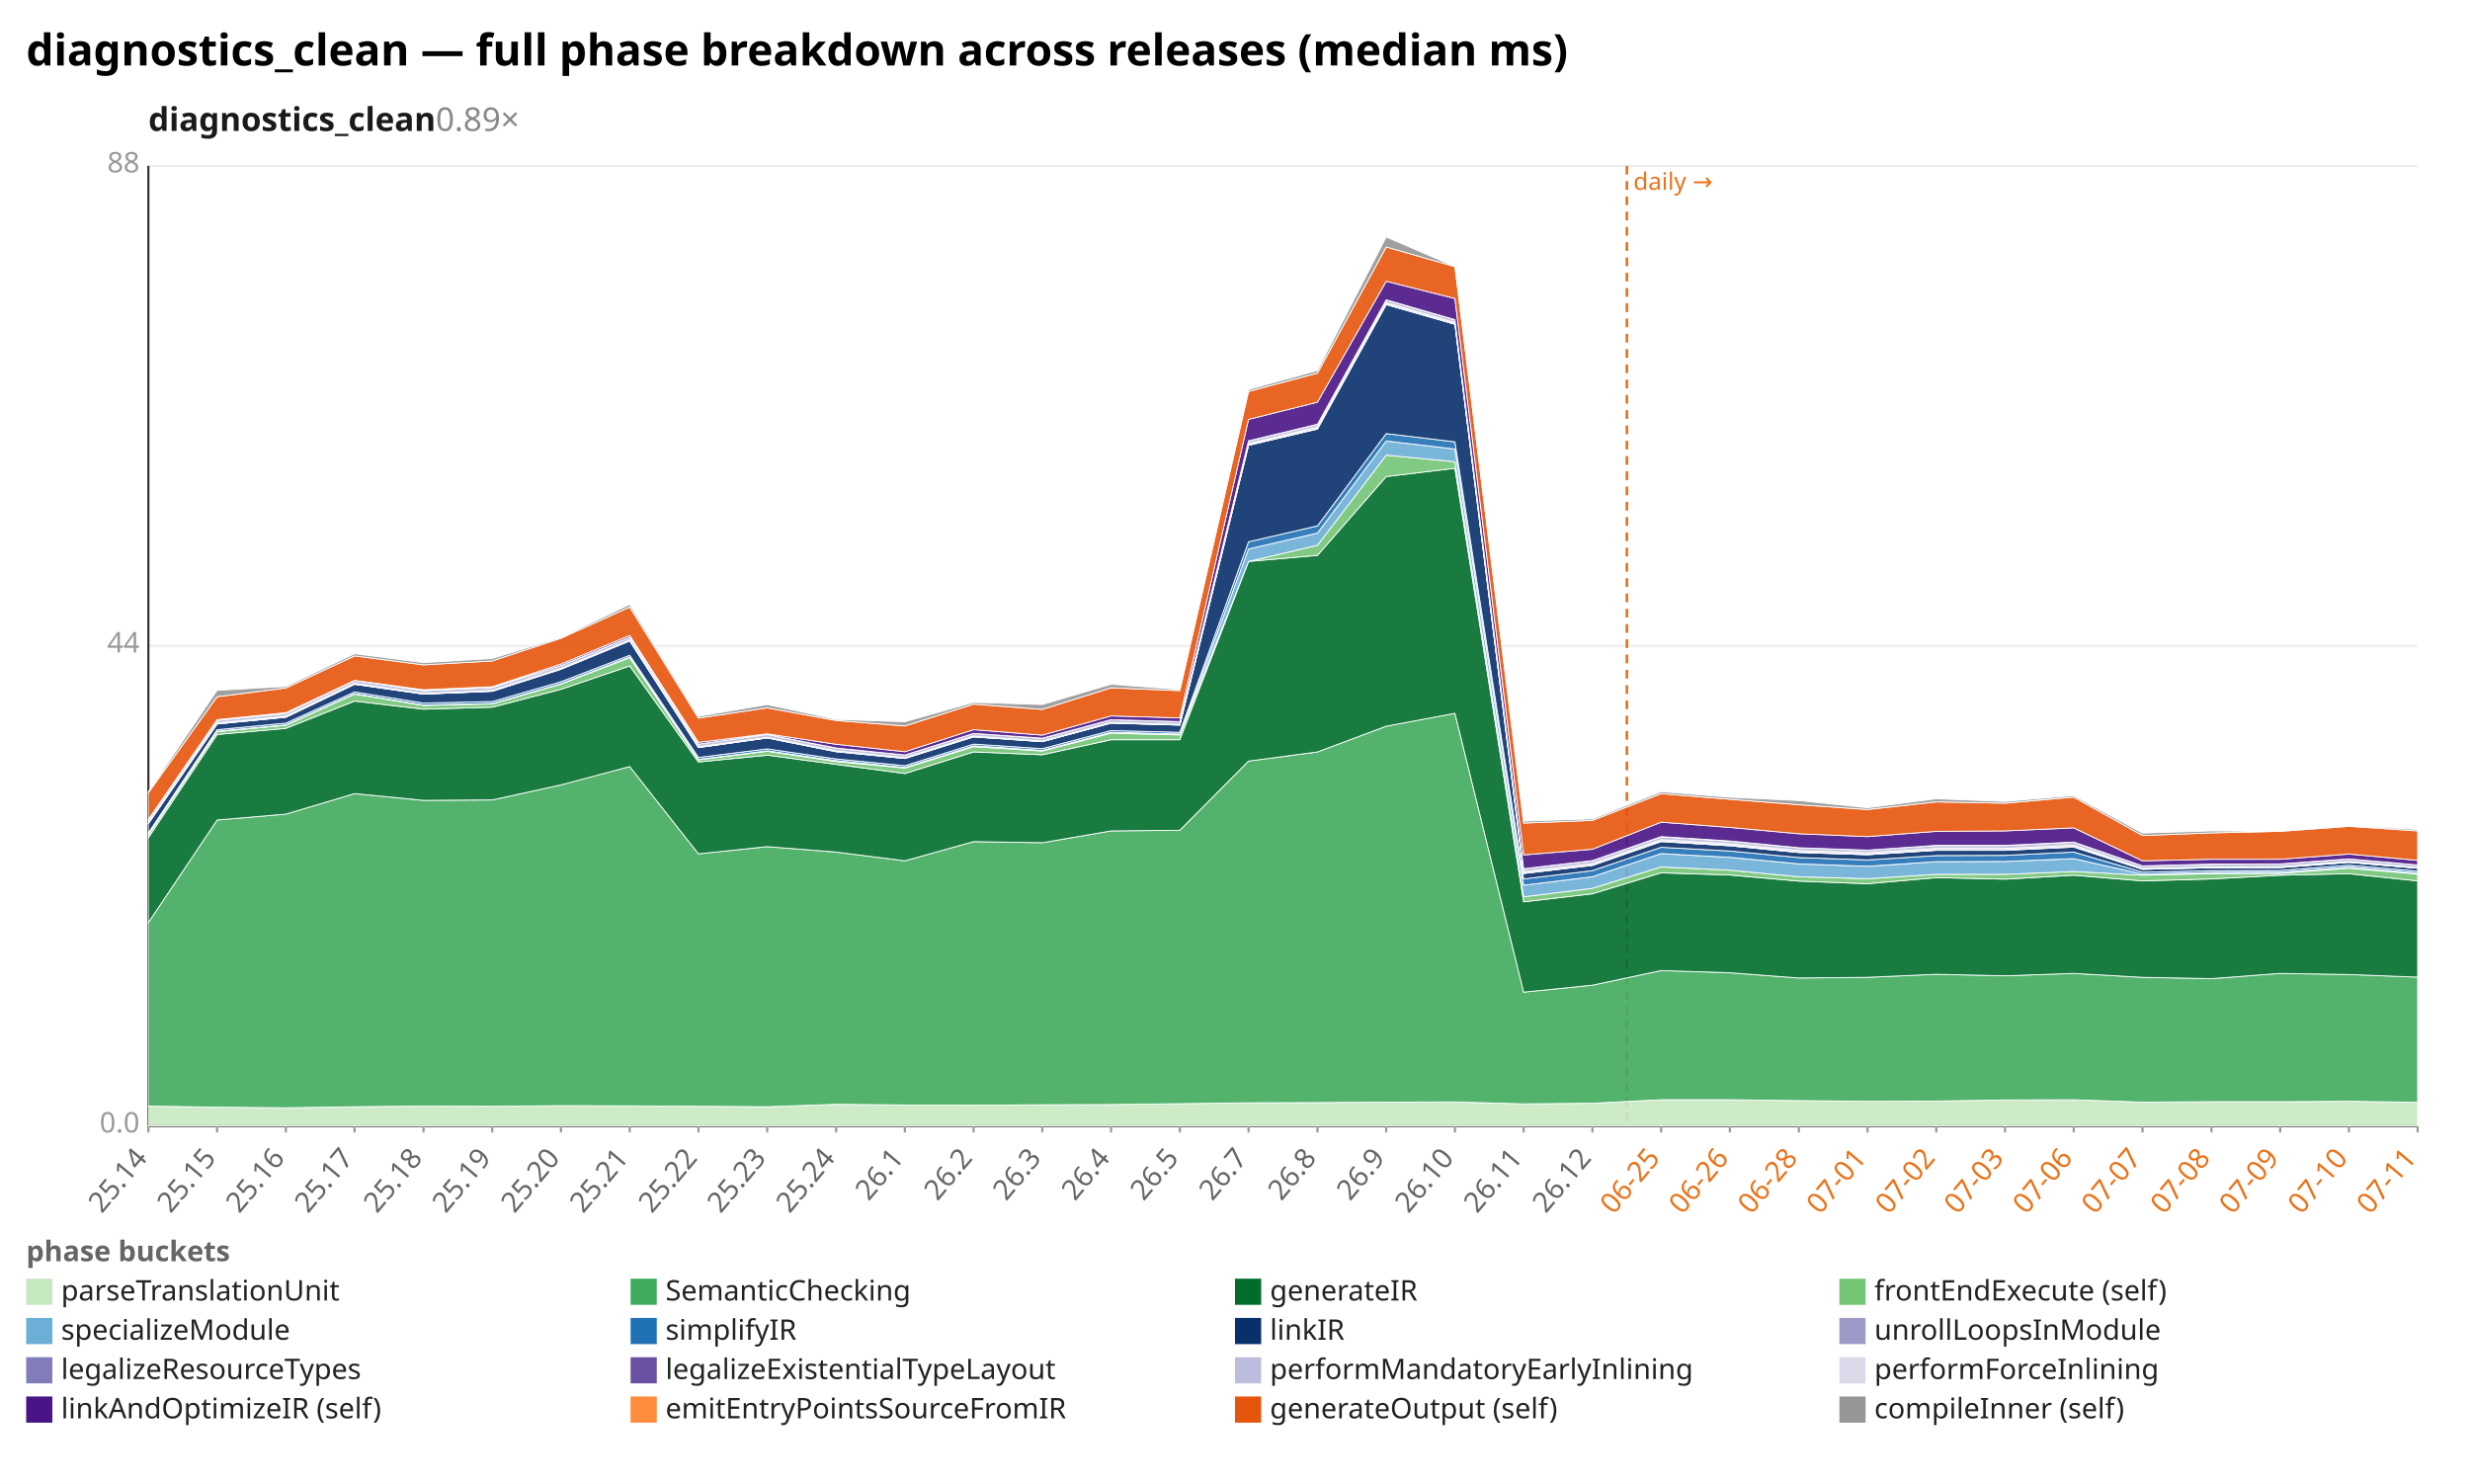
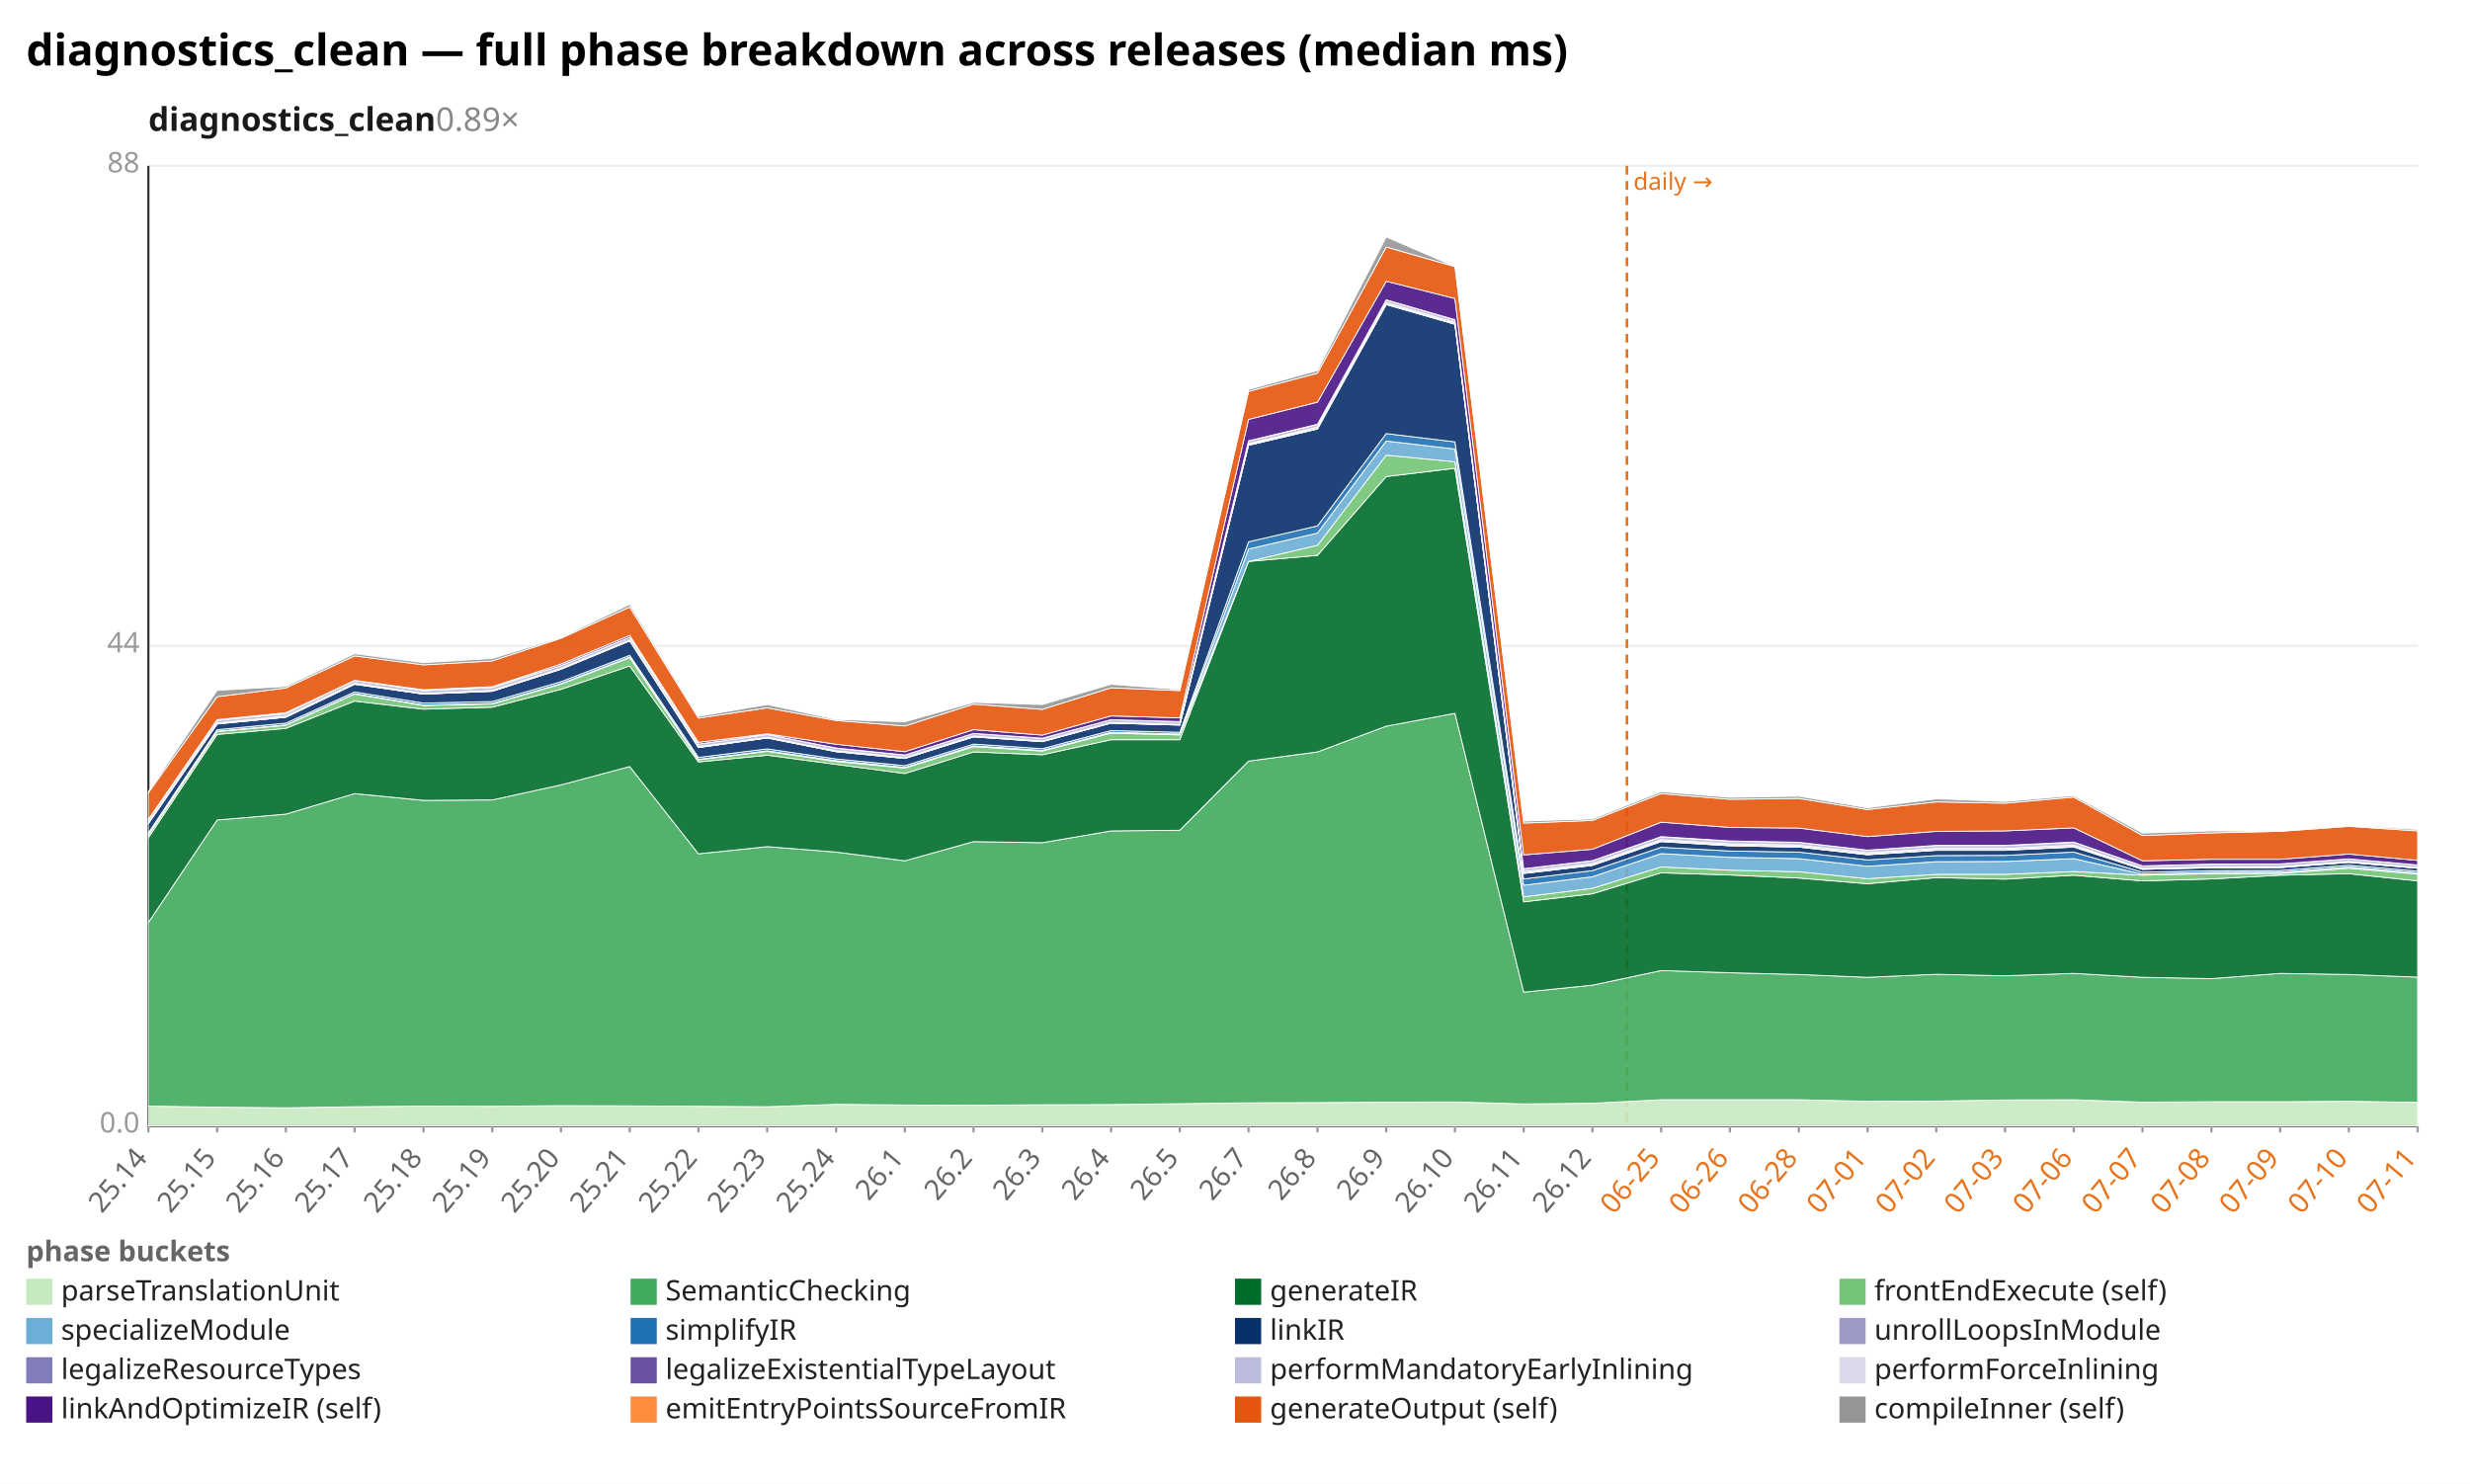
<svg xmlns="http://www.w3.org/2000/svg" width="1132" height="680" viewBox="0 0 1132 680" preserveAspectRatio="xMidYMid meet" font-family="sans-serif" font-size="13">
  <rect width="1132" height="680" fill="white" />
  <text x="12" y="30" font-size="20" font-weight="bold">diagnostics_clean — full phase breakdown across releases (median ms)</text>
  <text x="68" y="60" font-size="15" font-weight="600" fill="#1a1a1a">diagnostics_clean<tspan fill="#888" font-weight="400" text-decoration="none">  0.89×</tspan>
  </text>
  <line x1="68.0" y1="516.0" x2="1108.0" y2="516.0" stroke="#eee" />
  <text x="64.0" y="519.0" text-anchor="end" fill="#999">0.0</text>
  <line x1="68.0" y1="296.0" x2="1108.0" y2="296.0" stroke="#eee" />
  <text x="64.0" y="299.0" text-anchor="end" fill="#999">44</text>
  <line x1="68.0" y1="76.0" x2="1108.0" y2="76.0" stroke="#eee" />
  <text x="64.0" y="79.0" text-anchor="end" fill="#999">88</text>
  <line x1="68.0" y1="76.0" x2="68.0" y2="516.0" stroke="#333" />
  <line x1="68.0" y1="516.0" x2="1108.0" y2="516.0" stroke="#333" />
  <line x1="745.6" y1="76.0" x2="745.6" y2="516.0" stroke="#e8731a" stroke-width="1.2" stroke-dasharray="4 3" />
  <text x="748.6" y="87.0" fill="#e8731a" font-size="11">daily →</text>
  <line x1="68.0" y1="516.0" x2="68.0" y2="519.0" stroke="#999" />
  <text x="68.0" y="531.0" text-anchor="end" fill="#666" transform="rotate(-50 68.0 531.0)">25.14</text>
  <line x1="99.5" y1="516.0" x2="99.5" y2="519.0" stroke="#999" />
  <text x="99.5" y="531.0" text-anchor="end" fill="#666" transform="rotate(-50 99.5 531.0)">25.15</text>
  <line x1="131.0" y1="516.0" x2="131.0" y2="519.0" stroke="#999" />
  <text x="131.0" y="531.0" text-anchor="end" fill="#666" transform="rotate(-50 131.0 531.0)">25.16</text>
  <line x1="162.5" y1="516.0" x2="162.5" y2="519.0" stroke="#999" />
  <text x="162.5" y="531.0" text-anchor="end" fill="#666" transform="rotate(-50 162.5 531.0)">25.17</text>
  <line x1="194.1" y1="516.0" x2="194.1" y2="519.0" stroke="#999" />
  <text x="194.1" y="531.0" text-anchor="end" fill="#666" transform="rotate(-50 194.1 531.0)">25.18</text>
  <line x1="225.6" y1="516.0" x2="225.6" y2="519.0" stroke="#999" />
  <text x="225.6" y="531.0" text-anchor="end" fill="#666" transform="rotate(-50 225.6 531.0)">25.19</text>
  <line x1="257.1" y1="516.0" x2="257.1" y2="519.0" stroke="#999" />
  <text x="257.1" y="531.0" text-anchor="end" fill="#666" transform="rotate(-50 257.1 531.0)">25.20</text>
  <line x1="288.6" y1="516.0" x2="288.6" y2="519.0" stroke="#999" />
  <text x="288.6" y="531.0" text-anchor="end" fill="#666" transform="rotate(-50 288.6 531.0)">25.21</text>
  <line x1="320.1" y1="516.0" x2="320.1" y2="519.0" stroke="#999" />
  <text x="320.1" y="531.0" text-anchor="end" fill="#666" transform="rotate(-50 320.1 531.0)">25.22</text>
  <line x1="351.6" y1="516.0" x2="351.6" y2="519.0" stroke="#999" />
  <text x="351.6" y="531.0" text-anchor="end" fill="#666" transform="rotate(-50 351.6 531.0)">25.23</text>
  <line x1="383.2" y1="516.0" x2="383.2" y2="519.0" stroke="#999" />
  <text x="383.2" y="531.0" text-anchor="end" fill="#666" transform="rotate(-50 383.2 531.0)">25.24</text>
  <line x1="414.7" y1="516.0" x2="414.7" y2="519.0" stroke="#999" />
  <text x="414.7" y="531.0" text-anchor="end" fill="#666" transform="rotate(-50 414.7 531.0)">26.1</text>
  <line x1="446.2" y1="516.0" x2="446.2" y2="519.0" stroke="#999" />
  <text x="446.2" y="531.0" text-anchor="end" fill="#666" transform="rotate(-50 446.2 531.0)">26.2</text>
  <line x1="477.7" y1="516.0" x2="477.7" y2="519.0" stroke="#999" />
  <text x="477.7" y="531.0" text-anchor="end" fill="#666" transform="rotate(-50 477.7 531.0)">26.3</text>
  <line x1="509.2" y1="516.0" x2="509.2" y2="519.0" stroke="#999" />
  <text x="509.2" y="531.0" text-anchor="end" fill="#666" transform="rotate(-50 509.2 531.0)">26.4</text>
  <line x1="540.7" y1="516.0" x2="540.7" y2="519.0" stroke="#999" />
  <text x="540.7" y="531.0" text-anchor="end" fill="#666" transform="rotate(-50 540.7 531.0)">26.5</text>
  <line x1="572.2" y1="516.0" x2="572.2" y2="519.0" stroke="#999" />
  <text x="572.2" y="531.0" text-anchor="end" fill="#666" transform="rotate(-50 572.2 531.0)">26.7</text>
  <line x1="603.8" y1="516.0" x2="603.8" y2="519.0" stroke="#999" />
  <text x="603.8" y="531.0" text-anchor="end" fill="#666" transform="rotate(-50 603.8 531.0)">26.8</text>
  <line x1="635.3" y1="516.0" x2="635.3" y2="519.0" stroke="#999" />
  <text x="635.3" y="531.0" text-anchor="end" fill="#666" transform="rotate(-50 635.3 531.0)">26.9</text>
  <line x1="666.8" y1="516.0" x2="666.8" y2="519.0" stroke="#999" />
  <text x="666.8" y="531.0" text-anchor="end" fill="#666" transform="rotate(-50 666.8 531.0)">26.10</text>
  <line x1="698.3" y1="516.0" x2="698.3" y2="519.0" stroke="#999" />
  <text x="698.3" y="531.0" text-anchor="end" fill="#666" transform="rotate(-50 698.3 531.0)">26.11</text>
  <line x1="729.8" y1="516.0" x2="729.8" y2="519.0" stroke="#999" />
  <text x="729.8" y="531.0" text-anchor="end" fill="#666" transform="rotate(-50 729.8 531.0)">26.12</text>
  <line x1="761.3" y1="516.0" x2="761.3" y2="519.0" stroke="#999" />
  <text x="761.3" y="531.0" text-anchor="end" fill="#e8731a" transform="rotate(-50 761.3 531.0)">06-25</text>
  <line x1="792.8" y1="516.0" x2="792.8" y2="519.0" stroke="#999" />
  <text x="792.8" y="531.0" text-anchor="end" fill="#e8731a" transform="rotate(-50 792.8 531.0)">06-26</text>
  <line x1="824.4" y1="516.0" x2="824.4" y2="519.0" stroke="#999" />
  <text x="824.4" y="531.0" text-anchor="end" fill="#e8731a" transform="rotate(-50 824.4 531.0)">06-28</text>
  <line x1="855.9" y1="516.0" x2="855.9" y2="519.0" stroke="#999" />
  <text x="855.9" y="531.0" text-anchor="end" fill="#e8731a" transform="rotate(-50 855.9 531.0)">07-01</text>
  <line x1="887.4" y1="516.0" x2="887.4" y2="519.0" stroke="#999" />
  <text x="887.4" y="531.0" text-anchor="end" fill="#e8731a" transform="rotate(-50 887.4 531.0)">07-02</text>
  <line x1="918.9" y1="516.0" x2="918.9" y2="519.0" stroke="#999" />
  <text x="918.9" y="531.0" text-anchor="end" fill="#e8731a" transform="rotate(-50 918.9 531.0)">07-03</text>
  <line x1="950.4" y1="516.0" x2="950.4" y2="519.0" stroke="#999" />
  <text x="950.4" y="531.0" text-anchor="end" fill="#e8731a" transform="rotate(-50 950.4 531.0)">07-06</text>
  <line x1="981.9" y1="516.0" x2="981.9" y2="519.0" stroke="#999" />
  <text x="981.9" y="531.0" text-anchor="end" fill="#e8731a" transform="rotate(-50 981.9 531.0)">07-07</text>
  <line x1="1013.5" y1="516.0" x2="1013.5" y2="519.0" stroke="#999" />
  <text x="1013.5" y="531.0" text-anchor="end" fill="#e8731a" transform="rotate(-50 1013.5 531.0)">07-08</text>
  <line x1="1045.0" y1="516.0" x2="1045.0" y2="519.0" stroke="#999" />
  <text x="1045.0" y="531.0" text-anchor="end" fill="#e8731a" transform="rotate(-50 1045.0 531.0)">07-09</text>
  <line x1="1076.5" y1="516.0" x2="1076.5" y2="519.0" stroke="#999" />
  <text x="1076.5" y="531.0" text-anchor="end" fill="#e8731a" transform="rotate(-50 1076.5 531.0)">07-10</text>
  <line x1="1108.0" y1="516.0" x2="1108.0" y2="519.0" stroke="#999" />
  <text x="1108.0" y="531.0" text-anchor="end" fill="#e8731a" transform="rotate(-50 1108.0 531.0)">07-11</text>
-   <polygon points="68.0,506.9 99.5,507.4 131.0,507.7 162.5,507.2 194.1,506.9 225.6,507.0 257.1,506.7 288.6,506.8 320.1,507.0 351.6,507.2 383.2,506.1 414.7,506.4 446.2,506.5 477.7,506.3 509.2,506.2 540.7,505.8 572.2,505.4 603.8,505.3 635.3,505.1 666.8,505.0 698.3,505.9 729.8,505.6 761.3,504.0 792.8,504.0 824.4,504.4 855.9,504.7 887.4,504.6 918.9,504.1 950.4,504.0 981.9,505.1 1013.5,504.9 1045.0,504.9 1076.5,504.7 1108.0,505.2 1108.0,516.0 1076.5,516.0 1045.0,516.0 1013.5,516.0 981.9,516.0 950.4,516.0 918.9,516.0 887.4,516.0 855.9,516.0 824.4,516.0 792.8,516.0 761.3,516.0 729.8,516.0 698.3,516.0 666.8,516.0 635.3,516.0 603.8,516.0 572.2,516.0 540.7,516.0 509.2,516.0 477.7,516.0 446.2,516.0 414.7,516.0 383.2,516.0 351.6,516.0 320.1,516.0 288.6,516.0 257.1,516.0 225.6,516.0 194.1,516.0 162.5,516.0 131.0,516.0 99.5,516.0 68.0,516.0" fill="#c7e9c0" fill-opacity="0.9" stroke="#fff" stroke-width="0.4" />
-   <polygon points="68.0,422.8 99.5,375.8 131.0,373.1 162.5,363.7 194.1,366.8 225.6,366.6 257.1,359.7 288.6,351.3 320.1,391.3 351.6,388.0 383.2,390.5 414.7,394.5 446.2,385.7 477.7,386.2 509.2,380.8 540.7,380.5 572.2,348.8 603.8,344.6 635.3,332.8 666.8,326.9 698.3,454.7 729.8,451.5 761.3,444.8 792.8,445.8 824.4,448.2 855.9,447.9 887.4,446.5 918.9,447.2 950.4,446.1 981.9,447.9 1013.5,448.5 1045.0,446.1 1076.5,446.6 1108.0,447.8 1108.0,505.2 1076.5,504.7 1045.0,504.9 1013.5,504.9 981.9,505.1 950.4,504.0 918.9,504.1 887.4,504.6 855.9,504.7 824.4,504.4 792.8,504.0 761.3,504.0 729.8,505.6 698.3,505.9 666.8,505.0 635.3,505.1 603.8,505.3 572.2,505.4 540.7,505.8 509.2,506.2 477.7,506.3 446.2,506.5 414.7,506.4 383.2,506.1 351.6,507.2 320.1,507.0 288.6,506.8 257.1,506.7 225.6,507.0 194.1,506.9 162.5,507.2 131.0,507.7 99.5,507.4 68.0,506.9" fill="#41ab5d" fill-opacity="0.9" stroke="#fff" stroke-width="0.4" />
-   <polygon points="68.0,383.9 99.5,336.6 131.0,333.8 162.5,321.3 194.1,325.0 225.6,324.1 257.1,315.9 288.6,305.2 320.1,349.2 351.6,346.1 383.2,350.3 414.7,354.5 446.2,344.6 477.7,345.9 509.2,339.0 540.7,339.0 572.2,257.3 603.8,254.5 635.3,218.4 666.8,214.6 698.3,413.3 729.8,409.6 761.3,400.0 792.8,401.0 824.4,403.8 855.9,405.0 887.4,402.2 918.9,402.9 950.4,401.1 981.9,403.7 1013.5,402.8 1045.0,401.1 1076.5,400.4 1108.0,403.7 1108.0,447.8 1076.5,446.6 1045.0,446.1 1013.5,448.5 981.9,447.9 950.4,446.1 918.9,447.2 887.4,446.5 855.9,447.9 824.4,448.2 792.8,445.8 761.3,444.8 729.8,451.5 698.3,454.7 666.8,326.9 635.3,332.8 603.8,344.6 572.2,348.8 540.7,380.5 509.2,380.8 477.7,386.2 446.2,385.7 414.7,394.5 383.2,390.5 351.6,388.0 320.1,391.3 288.6,351.3 257.1,359.7 225.6,366.6 194.1,366.8 162.5,363.7 131.0,373.1 99.5,375.8 68.0,422.8" fill="#006d2c" fill-opacity="0.9" stroke="#fff" stroke-width="0.4" />
-   <polygon points="68.0,382.6 99.5,335.3 131.0,332.4 162.5,318.1 194.1,323.3 225.6,322.6 257.1,313.5 288.6,301.4 320.1,348.2 351.6,344.3 383.2,349.0 414.7,352.0 446.2,342.2 477.7,344.2 509.2,336.0 540.7,336.8 572.2,257.3 603.8,249.9 635.3,208.6 666.8,211.6 698.3,411.0 729.8,407.1 761.3,397.3 792.8,398.8 824.4,401.8 855.9,402.7 887.4,400.7 918.9,400.7 950.4,399.4 981.9,401.1 1013.5,400.4 1045.0,400.3 1076.5,397.9 1108.0,400.6 1108.0,403.7 1076.5,400.4 1045.0,401.1 1013.5,402.8 981.9,403.7 950.4,401.1 918.9,402.9 887.4,402.2 855.9,405.0 824.4,403.8 792.8,401.0 761.3,400.0 729.8,409.6 698.3,413.3 666.8,214.6 635.3,218.4 603.8,254.5 572.2,257.3 540.7,339.0 509.2,339.0 477.7,345.9 446.2,344.6 414.7,354.5 383.2,350.3 351.6,346.1 320.1,349.2 288.6,305.2 257.1,315.9 225.6,324.1 194.1,325.0 162.5,321.3 131.0,333.8 99.5,336.6 68.0,383.9" fill="#74c476" fill-opacity="0.9" stroke="#fff" stroke-width="0.4" />
-   <polygon points="68.0,382.4 99.5,335.1 131.0,332.2 162.5,317.9 194.1,323.1 225.6,322.4 257.1,313.3 288.6,301.1 320.1,348.0 351.6,344.1 383.2,348.6 414.7,351.7 446.2,341.8 477.7,343.9 509.2,335.6 540.7,336.4 572.2,251.6 603.8,244.3 635.3,202.1 666.8,205.8 698.3,405.7 729.8,401.8 761.3,391.2 792.8,392.9 824.4,395.9 855.9,397.0 887.4,394.9 918.9,394.8 950.4,393.5 981.9,400.6 1013.5,399.8 1045.0,399.7 1076.5,397.3 1108.0,400.0 1108.0,400.6 1076.5,397.9 1045.0,400.3 1013.5,400.4 981.9,401.1 950.4,399.4 918.9,400.7 887.4,400.7 855.9,402.7 824.4,401.8 792.8,398.8 761.3,397.3 729.8,407.1 698.3,411.0 666.8,211.6 635.3,208.6 603.8,249.9 572.2,257.3 540.7,336.8 509.2,336.0 477.7,344.2 446.2,342.2 414.7,352.0 383.2,349.0 351.6,344.3 320.1,348.2 288.6,301.4 257.1,313.5 225.6,322.6 194.1,323.3 162.5,318.1 131.0,332.4 99.5,335.3 68.0,382.6" fill="#6baed6" fill-opacity="0.9" stroke="#fff" stroke-width="0.4" />
-   <polygon points="68.0,381.7 99.5,334.4 131.0,331.4 162.5,317.1 194.1,322.2 225.6,321.5 257.1,312.4 288.6,300.3 320.1,347.1 351.6,343.2 383.2,347.8 414.7,350.9 446.2,341.0 477.7,343.1 509.2,334.8 540.7,335.6 572.2,248.3 603.8,241.0 635.3,198.7 666.8,202.5 698.3,402.8 729.8,399.0 761.3,388.3 792.8,390.0 824.4,393.0 855.9,394.1 887.4,392.1 918.9,392.0 950.4,390.5 981.9,399.7 1013.5,399.0 1045.0,398.9 1076.5,396.5 1108.0,399.2 1108.0,400.0 1076.5,397.3 1045.0,399.7 1013.5,399.8 981.9,400.6 950.4,393.5 918.9,394.8 887.4,394.9 855.9,397.0 824.4,395.9 792.8,392.9 761.3,391.2 729.8,401.8 698.3,405.7 666.8,205.8 635.3,202.1 603.8,244.3 572.2,251.6 540.7,336.4 509.2,335.6 477.7,343.9 446.2,341.8 414.7,351.7 383.2,348.6 351.6,344.1 320.1,348.0 288.6,301.1 257.1,313.3 225.6,322.4 194.1,323.1 162.5,317.9 131.0,332.2 99.5,335.1 68.0,382.4" fill="#2171b5" fill-opacity="0.9" stroke="#fff" stroke-width="0.4" />
-   <polygon points="68.0,377.4 99.5,331.8 131.0,328.7 162.5,313.6 194.1,318.1 225.6,316.8 257.1,306.7 288.6,293.7 320.1,342.6 351.6,338.2 383.2,344.5 414.7,347.6 446.2,337.7 477.7,339.9 509.2,331.4 540.7,332.3 572.2,204.1 603.8,196.6 635.3,139.6 666.8,148.6 698.3,400.3 729.8,396.6 761.3,385.7 792.8,387.6 824.4,390.7 855.9,391.7 887.4,389.7 918.9,389.7 950.4,388.2 981.9,398.4 1013.5,397.7 1045.0,397.6 1076.5,395.2 1108.0,397.9 1108.0,399.2 1076.5,396.5 1045.0,398.9 1013.5,399.0 981.9,399.7 950.4,390.5 918.9,392.0 887.4,392.1 855.9,394.1 824.4,393.0 792.8,390.0 761.3,388.3 729.8,399.0 698.3,402.8 666.8,202.5 635.3,198.7 603.8,241.0 572.2,248.3 540.7,335.6 509.2,334.8 477.7,343.1 446.2,341.0 414.7,350.9 383.2,347.8 351.6,343.2 320.1,347.1 288.6,300.3 257.1,312.4 225.6,321.5 194.1,322.2 162.5,317.1 131.0,331.4 99.5,334.4 68.0,381.7" fill="#08306b" fill-opacity="0.9" stroke="#fff" stroke-width="0.4" />
-   <polygon points="68.0,377.4 99.5,331.8 131.0,328.7 162.5,313.6 194.1,318.1 225.6,316.8 257.1,306.7 288.6,293.7 320.1,342.6 351.6,338.2 383.2,344.5 414.7,347.6 446.2,337.7 477.7,339.9 509.2,331.4 540.7,332.3 572.2,204.0 603.8,196.6 635.3,139.5 666.8,148.6 698.3,400.3 729.8,396.6 761.3,385.6 792.8,387.6 824.4,390.6 855.9,391.7 887.4,389.6 918.9,389.6 950.4,388.1 981.9,398.4 1013.5,397.7 1045.0,397.6 1076.5,395.2 1108.0,397.9 1108.0,397.9 1076.5,395.2 1045.0,397.6 1013.5,397.7 981.9,398.4 950.4,388.2 918.9,389.7 887.4,389.7 855.9,391.7 824.4,390.7 792.8,387.6 761.3,385.7 729.8,396.6 698.3,400.3 666.8,148.6 635.3,139.6 603.8,196.6 572.2,204.1 540.7,332.3 509.2,331.4 477.7,339.9 446.2,337.7 414.7,347.6 383.2,344.5 351.6,338.2 320.1,342.6 288.6,293.7 257.1,306.7 225.6,316.8 194.1,318.1 162.5,313.6 131.0,328.7 99.5,331.8 68.0,377.4" fill="#9e9ac8" fill-opacity="0.9" stroke="#fff" stroke-width="0.4" />
-   <polygon points="68.0,377.3 99.5,331.6 131.0,328.5 162.5,313.4 194.1,318.0 225.6,316.7 257.1,306.5 288.6,293.6 320.1,342.5 351.6,338.1 383.2,344.3 414.7,347.5 446.2,337.6 477.7,339.8 509.2,331.3 540.7,332.2 572.2,203.7 603.8,196.2 635.3,139.2 666.8,148.3 698.3,399.9 729.8,396.3 761.3,385.3 792.8,387.2 824.4,390.3 855.9,391.3 887.4,389.3 918.9,389.3 950.4,387.8 981.9,398.3 1013.5,397.5 1045.0,397.4 1076.5,395.1 1108.0,397.8 1108.0,397.9 1076.5,395.2 1045.0,397.6 1013.5,397.7 981.9,398.4 950.4,388.1 918.9,389.6 887.4,389.6 855.9,391.7 824.4,390.6 792.8,387.6 761.3,385.6 729.8,396.6 698.3,400.3 666.8,148.6 635.3,139.5 603.8,196.6 572.2,204.0 540.7,332.3 509.2,331.4 477.7,339.9 446.2,337.7 414.7,347.6 383.2,344.5 351.6,338.2 320.1,342.6 288.6,293.7 257.1,306.7 225.6,316.8 194.1,318.1 162.5,313.6 131.0,328.7 99.5,331.8 68.0,377.4" fill="#807dba" fill-opacity="0.9" stroke="#fff" stroke-width="0.4" />
-   <polygon points="68.0,377.0 99.5,331.3 131.0,328.2 162.5,313.1 194.1,317.8 225.6,316.4 257.1,306.3 288.6,293.3 320.1,342.2 351.6,337.9 383.2,344.1 414.7,347.2 446.2,337.3 477.7,339.6 509.2,331.1 540.7,332.0 572.2,203.3 603.8,195.7 635.3,138.7 666.8,147.8 698.3,399.4 729.8,395.8 761.3,384.8 792.8,386.7 824.4,389.8 855.9,390.8 887.4,388.8 918.9,388.8 950.4,387.3 981.9,398.0 1013.5,397.3 1045.0,397.2 1076.5,394.8 1108.0,397.6 1108.0,397.8 1076.5,395.1 1045.0,397.4 1013.5,397.5 981.9,398.3 950.4,387.8 918.9,389.3 887.4,389.3 855.9,391.3 824.4,390.3 792.8,387.2 761.3,385.3 729.8,396.3 698.3,399.9 666.8,148.3 635.3,139.2 603.8,196.2 572.2,203.7 540.7,332.2 509.2,331.3 477.7,339.8 446.2,337.6 414.7,347.5 383.2,344.3 351.6,338.1 320.1,342.5 288.6,293.6 257.1,306.5 225.6,316.7 194.1,318.0 162.5,313.4 131.0,328.5 99.5,331.6 68.0,377.3" fill="#6a51a3" fill-opacity="0.9" stroke="#fff" stroke-width="0.4" />
-   <polygon points="68.0,375.8 99.5,330.1 131.0,327.0 162.5,311.8 194.1,316.5 225.6,315.1 257.1,305.0 288.6,292.0 320.1,341.0 351.6,336.6 383.2,342.9 414.7,346.0 446.2,336.1 477.7,338.4 509.2,329.8 540.7,330.7 572.2,202.1 603.8,194.5 635.3,137.5 666.8,146.6 698.3,398.1 729.8,394.5 761.3,383.5 792.8,385.5 824.4,388.5 855.9,389.6 887.4,387.5 918.9,387.5 950.4,386.0 981.9,396.8 1013.5,396.1 1045.0,395.9 1076.5,393.6 1108.0,396.4 1108.0,397.6 1076.5,394.8 1045.0,397.2 1013.5,397.3 981.9,398.0 950.4,387.3 918.9,388.8 887.4,388.8 855.9,390.8 824.4,389.8 792.8,386.7 761.3,384.8 729.8,395.8 698.3,399.4 666.8,147.8 635.3,138.7 603.8,195.7 572.2,203.3 540.7,332.0 509.2,331.1 477.7,339.6 446.2,337.3 414.7,347.2 383.2,344.1 351.6,337.9 320.1,342.2 288.6,293.3 257.1,306.3 225.6,316.4 194.1,317.8 162.5,313.1 131.0,328.2 99.5,331.3 68.0,377.0" fill="#bcbddc" fill-opacity="0.9" stroke="#fff" stroke-width="0.4" />
-   <polygon points="68.0,375.8 99.5,330.1 131.0,327.0 162.5,311.8 194.1,316.5 225.6,315.0 257.1,305.0 288.6,292.0 320.1,341.0 351.6,336.6 383.2,342.8 414.7,346.0 446.2,336.1 477.7,338.3 509.2,329.8 540.7,330.7 572.2,202.0 603.8,194.4 635.3,137.4 666.8,146.5 698.3,398.1 729.8,394.4 761.3,383.4 792.8,385.4 824.4,388.5 855.9,389.6 887.4,387.4 918.9,387.4 950.4,385.9 981.9,396.8 1013.5,396.0 1045.0,395.9 1076.5,393.6 1108.0,396.4 1108.0,396.4 1076.5,393.6 1045.0,395.9 1013.5,396.1 981.9,396.8 950.4,386.0 918.9,387.5 887.4,387.5 855.9,389.6 824.4,388.5 792.8,385.5 761.3,383.5 729.8,394.5 698.3,398.1 666.8,146.6 635.3,137.5 603.8,194.5 572.2,202.1 540.7,330.7 509.2,329.8 477.7,338.4 446.2,336.1 414.7,346.0 383.2,342.9 351.6,336.6 320.1,341.0 288.6,292.0 257.1,305.0 225.6,315.1 194.1,316.5 162.5,311.8 131.0,327.0 99.5,330.1 68.0,375.8" fill="#dadaeb" fill-opacity="0.9" stroke="#fff" stroke-width="0.4" />
-   <polygon points="68.0,375.5 99.5,329.8 131.0,326.6 162.5,311.8 194.1,316.1 225.6,314.7 257.1,304.3 288.6,291.2 320.1,340.2 351.6,336.3 383.2,341.1 414.7,344.5 446.2,334.4 477.7,336.9 509.2,328.1 540.7,329.0 572.2,192.2 603.8,184.3 635.3,128.9 666.8,136.8 698.3,391.8 729.8,389.2 761.3,376.8 792.8,379.2 824.4,382.1 855.9,383.4 887.4,381.0 918.9,380.8 950.4,379.4 981.9,394.5 1013.5,393.8 1045.0,393.8 1076.5,391.4 1108.0,394.3 1108.0,396.4 1076.5,393.6 1045.0,395.9 1013.5,396.0 981.9,396.8 950.4,385.9 918.9,387.4 887.4,387.4 855.9,389.6 824.4,388.5 792.8,385.4 761.3,383.4 729.8,394.4 698.3,398.1 666.8,146.5 635.3,137.4 603.8,194.4 572.2,202.0 540.7,330.7 509.2,329.8 477.7,338.3 446.2,336.1 414.7,346.0 383.2,342.8 351.6,336.6 320.1,341.0 288.6,292.0 257.1,305.0 225.6,315.0 194.1,316.5 162.5,311.8 131.0,327.0 99.5,330.1 68.0,375.8" fill="#4a1486" fill-opacity="0.9" stroke="#fff" stroke-width="0.4" />
-   <polygon points="68.0,363.3 99.5,319.3 131.0,315.3 162.5,300.6 194.1,304.7 225.6,302.9 257.1,292.5 288.6,278.2 320.1,329.1 351.6,324.4 383.2,330.2 414.7,332.7 446.2,322.7 477.7,325.1 509.2,315.2 540.7,316.5 572.2,179.4 603.8,171.0 635.3,113.2 666.8,122.2 698.3,377.2 729.8,376.0 761.3,363.7 792.8,366.3 824.4,368.8 855.9,371.0 887.4,367.5 918.9,368.1 950.4,365.3 981.9,382.9 1013.5,381.7 1045.0,381.0 1076.5,378.7 1108.0,380.8 1108.0,394.3 1076.5,391.4 1045.0,393.8 1013.5,393.8 981.9,394.5 950.4,379.4 918.9,380.8 887.4,381.0 855.9,383.4 824.4,382.1 792.8,379.2 761.3,376.8 729.8,389.2 698.3,391.8 666.8,136.8 635.3,128.9 603.8,184.3 572.2,192.2 540.7,329.0 509.2,328.1 477.7,336.9 446.2,334.4 414.7,344.5 383.2,341.1 351.6,336.3 320.1,340.2 288.6,291.2 257.1,304.3 225.6,314.7 194.1,316.1 162.5,311.8 131.0,326.6 99.5,329.8 68.0,375.5" fill="#e6550d" fill-opacity="0.9" stroke="#fff" stroke-width="0.4" />
-   <polygon points="68.0,362.8 99.5,316.4 131.0,314.6 162.5,299.6 194.1,303.7 225.6,301.8 257.1,292.1 288.6,277.0 320.1,328.3 351.6,322.9 383.2,329.7 414.7,330.8 446.2,321.9 477.7,322.9 509.2,313.6 540.7,316.0 572.2,178.5 603.8,169.8 635.3,108.6 666.8,122.2 698.3,376.3 729.8,375.3 761.3,362.8 792.8,365.4 824.4,366.9 855.9,370.2 887.4,366.1 918.9,367.3 950.4,364.6 981.9,381.8 1013.5,380.8 1045.0,381.0 1076.5,378.4 1108.0,380.1 1108.0,380.8 1076.5,378.7 1045.0,381.0 1013.5,381.7 981.9,382.9 950.4,365.3 918.9,368.1 887.4,367.5 855.9,371.0 824.4,368.8 792.8,366.3 761.3,363.7 729.8,376.0 698.3,377.2 666.8,122.2 635.3,113.2 603.8,171.0 572.2,179.4 540.7,316.5 509.2,315.2 477.7,325.1 446.2,322.7 414.7,332.7 383.2,330.2 351.6,324.4 320.1,329.1 288.6,278.2 257.1,292.5 225.6,302.9 194.1,304.7 162.5,300.6 131.0,315.3 99.5,319.3 68.0,363.3" fill="#969696" fill-opacity="0.9" stroke="#fff" stroke-width="0.4" />
+   <polygon points="68.0,506.9 99.5,507.4 131.0,507.7 162.5,507.2 194.1,506.9 225.6,507.0 257.1,506.7 288.6,506.8 320.1,507.0 351.6,507.2 383.2,506.1 414.7,506.4 446.2,506.5 477.7,506.3 509.2,506.2 540.7,505.8 572.2,505.4 603.8,505.3 635.3,505.1 666.8,505.0 698.3,505.9 729.8,505.6 761.3,504.0 792.8,504.0 824.4,504.0 855.9,504.7 887.4,504.6 918.9,504.1 950.4,504.0 981.9,505.1 1013.5,504.9 1045.0,504.9 1076.5,504.7 1108.0,505.2 1108.0,516.0 1076.5,516.0 1045.0,516.0 1013.5,516.0 981.9,516.0 950.4,516.0 918.9,516.0 887.4,516.0 855.9,516.0 824.4,516.0 792.8,516.0 761.3,516.0 729.8,516.0 698.3,516.0 666.8,516.0 635.3,516.0 603.8,516.0 572.2,516.0 540.7,516.0 509.2,516.0 477.7,516.0 446.2,516.0 414.7,516.0 383.2,516.0 351.6,516.0 320.1,516.0 288.6,516.0 257.1,516.0 225.6,516.0 194.1,516.0 162.5,516.0 131.0,516.0 99.5,516.0 68.0,516.0" fill="#c7e9c0" fill-opacity="0.9" stroke="#fff" stroke-width="0.4" />
+   <polygon points="68.0,422.8 99.5,375.8 131.0,373.1 162.5,363.7 194.1,366.8 225.6,366.6 257.1,359.7 288.6,351.3 320.1,391.3 351.6,388.0 383.2,390.5 414.7,394.5 446.2,385.7 477.7,386.2 509.2,380.8 540.7,380.5 572.2,348.8 603.8,344.6 635.3,332.8 666.8,326.9 698.3,454.7 729.8,451.5 761.3,444.8 792.8,445.8 824.4,446.6 855.9,447.9 887.4,446.5 918.9,447.2 950.4,446.1 981.9,447.9 1013.5,448.5 1045.0,446.1 1076.5,446.6 1108.0,447.8 1108.0,505.2 1076.5,504.7 1045.0,504.9 1013.5,504.9 981.9,505.1 950.4,504.0 918.9,504.1 887.4,504.6 855.9,504.7 824.4,504.0 792.8,504.0 761.3,504.0 729.8,505.6 698.3,505.9 666.8,505.0 635.3,505.1 603.8,505.3 572.2,505.4 540.7,505.8 509.2,506.2 477.7,506.3 446.2,506.5 414.7,506.4 383.2,506.1 351.6,507.2 320.1,507.0 288.6,506.8 257.1,506.7 225.6,507.0 194.1,506.9 162.5,507.2 131.0,507.7 99.5,507.4 68.0,506.9" fill="#41ab5d" fill-opacity="0.9" stroke="#fff" stroke-width="0.4" />
+   <polygon points="68.0,383.9 99.5,336.6 131.0,333.8 162.5,321.3 194.1,325.0 225.6,324.1 257.1,315.9 288.6,305.2 320.1,349.2 351.6,346.1 383.2,350.3 414.7,354.5 446.2,344.6 477.7,345.9 509.2,339.0 540.7,339.0 572.2,257.3 603.8,254.5 635.3,218.4 666.8,214.6 698.3,413.3 729.8,409.6 761.3,400.0 792.8,401.0 824.4,402.4 855.9,405.0 887.4,402.2 918.9,402.9 950.4,401.1 981.9,403.7 1013.5,402.8 1045.0,401.1 1076.5,400.4 1108.0,403.7 1108.0,447.8 1076.5,446.6 1045.0,446.1 1013.5,448.5 981.9,447.9 950.4,446.1 918.9,447.2 887.4,446.5 855.9,447.9 824.4,446.6 792.8,445.8 761.3,444.8 729.8,451.5 698.3,454.7 666.8,326.9 635.3,332.8 603.8,344.6 572.2,348.8 540.7,380.5 509.2,380.8 477.7,386.2 446.2,385.7 414.7,394.5 383.2,390.5 351.6,388.0 320.1,391.3 288.6,351.3 257.1,359.7 225.6,366.6 194.1,366.8 162.5,363.7 131.0,373.1 99.5,375.8 68.0,422.8" fill="#006d2c" fill-opacity="0.9" stroke="#fff" stroke-width="0.4" />
+   <polygon points="68.0,382.6 99.5,335.3 131.0,332.4 162.5,318.1 194.1,323.3 225.6,322.6 257.1,313.5 288.6,301.4 320.1,348.2 351.6,344.3 383.2,349.0 414.7,352.0 446.2,342.2 477.7,344.2 509.2,336.0 540.7,336.8 572.2,257.3 603.8,249.9 635.3,208.6 666.8,211.6 698.3,411.0 729.8,407.1 761.3,397.3 792.8,398.8 824.4,399.5 855.9,402.7 887.4,400.7 918.9,400.7 950.4,399.4 981.9,401.1 1013.5,400.4 1045.0,400.3 1076.5,397.9 1108.0,400.6 1108.0,403.7 1076.5,400.4 1045.0,401.1 1013.5,402.8 981.9,403.7 950.4,401.1 918.9,402.9 887.4,402.2 855.9,405.0 824.4,402.4 792.8,401.0 761.3,400.0 729.8,409.6 698.3,413.3 666.8,214.6 635.3,218.4 603.8,254.5 572.2,257.3 540.7,339.0 509.2,339.0 477.7,345.9 446.2,344.6 414.7,354.5 383.2,350.3 351.6,346.1 320.1,349.2 288.6,305.2 257.1,315.9 225.6,324.1 194.1,325.0 162.5,321.3 131.0,333.8 99.5,336.6 68.0,383.9" fill="#74c476" fill-opacity="0.9" stroke="#fff" stroke-width="0.4" />
+   <polygon points="68.0,382.4 99.5,335.1 131.0,332.2 162.5,317.9 194.1,323.1 225.6,322.4 257.1,313.3 288.6,301.1 320.1,348.0 351.6,344.1 383.2,348.6 414.7,351.7 446.2,341.8 477.7,343.9 509.2,335.6 540.7,336.4 572.2,251.6 603.8,244.3 635.3,202.1 666.8,205.8 698.3,405.7 729.8,401.8 761.3,391.2 792.8,392.9 824.4,393.5 855.9,397.0 887.4,394.9 918.9,394.8 950.4,393.5 981.9,400.6 1013.5,399.8 1045.0,399.7 1076.5,397.3 1108.0,400.0 1108.0,400.6 1076.5,397.9 1045.0,400.3 1013.5,400.4 981.9,401.1 950.4,399.4 918.9,400.7 887.4,400.7 855.9,402.7 824.4,399.5 792.8,398.8 761.3,397.3 729.8,407.1 698.3,411.0 666.8,211.6 635.3,208.6 603.8,249.9 572.2,257.3 540.7,336.8 509.2,336.0 477.7,344.2 446.2,342.2 414.7,352.0 383.2,349.0 351.6,344.3 320.1,348.2 288.6,301.4 257.1,313.5 225.6,322.6 194.1,323.3 162.5,318.1 131.0,332.4 99.5,335.3 68.0,382.6" fill="#6baed6" fill-opacity="0.9" stroke="#fff" stroke-width="0.4" />
+   <polygon points="68.0,381.7 99.5,334.4 131.0,331.4 162.5,317.1 194.1,322.2 225.6,321.5 257.1,312.4 288.6,300.3 320.1,347.1 351.6,343.2 383.2,347.8 414.7,350.9 446.2,341.0 477.7,343.1 509.2,334.8 540.7,335.6 572.2,248.3 603.8,241.0 635.3,198.7 666.8,202.5 698.3,402.8 729.8,399.0 761.3,388.3 792.8,390.0 824.4,390.5 855.9,394.1 887.4,392.1 918.9,392.0 950.4,390.5 981.9,399.7 1013.5,399.0 1045.0,398.9 1076.5,396.5 1108.0,399.2 1108.0,400.0 1076.5,397.3 1045.0,399.7 1013.5,399.8 981.9,400.6 950.4,393.5 918.9,394.8 887.4,394.9 855.9,397.0 824.4,393.5 792.8,392.9 761.3,391.2 729.8,401.8 698.3,405.7 666.8,205.8 635.3,202.1 603.8,244.3 572.2,251.6 540.7,336.4 509.2,335.6 477.7,343.9 446.2,341.8 414.7,351.7 383.2,348.6 351.6,344.1 320.1,348.0 288.6,301.1 257.1,313.3 225.6,322.4 194.1,323.1 162.5,317.9 131.0,332.2 99.5,335.1 68.0,382.4" fill="#2171b5" fill-opacity="0.9" stroke="#fff" stroke-width="0.4" />
+   <polygon points="68.0,377.4 99.5,331.8 131.0,328.7 162.5,313.6 194.1,318.1 225.6,316.8 257.1,306.7 288.6,293.7 320.1,342.6 351.6,338.2 383.2,344.5 414.7,347.6 446.2,337.7 477.7,339.9 509.2,331.4 540.7,332.3 572.2,204.1 603.8,196.6 635.3,139.6 666.8,148.6 698.3,400.3 729.8,396.6 761.3,385.7 792.8,387.6 824.4,388.2 855.9,391.7 887.4,389.7 918.9,389.7 950.4,388.2 981.9,398.4 1013.5,397.7 1045.0,397.6 1076.5,395.2 1108.0,397.9 1108.0,399.2 1076.5,396.5 1045.0,398.9 1013.5,399.0 981.9,399.7 950.4,390.5 918.9,392.0 887.4,392.1 855.9,394.1 824.4,390.5 792.8,390.0 761.3,388.3 729.8,399.0 698.3,402.8 666.8,202.5 635.3,198.7 603.8,241.0 572.2,248.3 540.7,335.6 509.2,334.8 477.7,343.1 446.2,341.0 414.7,350.9 383.2,347.8 351.6,343.2 320.1,347.1 288.6,300.3 257.1,312.4 225.6,321.5 194.1,322.2 162.5,317.1 131.0,331.4 99.5,334.4 68.0,381.7" fill="#08306b" fill-opacity="0.9" stroke="#fff" stroke-width="0.4" />
+   <polygon points="68.0,377.4 99.5,331.8 131.0,328.7 162.5,313.6 194.1,318.1 225.6,316.8 257.1,306.7 288.6,293.7 320.1,342.6 351.6,338.2 383.2,344.5 414.7,347.6 446.2,337.7 477.7,339.9 509.2,331.4 540.7,332.3 572.2,204.0 603.8,196.6 635.3,139.5 666.8,148.6 698.3,400.3 729.8,396.6 761.3,385.6 792.8,387.6 824.4,388.2 855.9,391.7 887.4,389.6 918.9,389.6 950.4,388.1 981.9,398.4 1013.5,397.7 1045.0,397.6 1076.5,395.2 1108.0,397.9 1108.0,397.9 1076.5,395.2 1045.0,397.6 1013.5,397.7 981.9,398.4 950.4,388.2 918.9,389.7 887.4,389.7 855.9,391.7 824.4,388.2 792.8,387.6 761.3,385.7 729.8,396.6 698.3,400.3 666.8,148.6 635.3,139.6 603.8,196.6 572.2,204.1 540.7,332.3 509.2,331.4 477.7,339.9 446.2,337.7 414.7,347.6 383.2,344.5 351.6,338.2 320.1,342.6 288.6,293.7 257.1,306.7 225.6,316.8 194.1,318.1 162.5,313.6 131.0,328.7 99.5,331.8 68.0,377.4" fill="#9e9ac8" fill-opacity="0.9" stroke="#fff" stroke-width="0.4" />
+   <polygon points="68.0,377.3 99.5,331.6 131.0,328.5 162.5,313.4 194.1,318.0 225.6,316.7 257.1,306.5 288.6,293.6 320.1,342.5 351.6,338.1 383.2,344.3 414.7,347.5 446.2,337.6 477.7,339.8 509.2,331.3 540.7,332.2 572.2,203.7 603.8,196.2 635.3,139.2 666.8,148.3 698.3,399.9 729.8,396.3 761.3,385.3 792.8,387.2 824.4,387.8 855.9,391.3 887.4,389.3 918.9,389.3 950.4,387.8 981.9,398.3 1013.5,397.5 1045.0,397.4 1076.5,395.1 1108.0,397.8 1108.0,397.9 1076.5,395.2 1045.0,397.6 1013.5,397.7 981.9,398.4 950.4,388.1 918.9,389.6 887.4,389.6 855.9,391.7 824.4,388.2 792.8,387.6 761.3,385.6 729.8,396.6 698.3,400.3 666.8,148.6 635.3,139.5 603.8,196.6 572.2,204.0 540.7,332.3 509.2,331.4 477.7,339.9 446.2,337.7 414.7,347.6 383.2,344.5 351.6,338.2 320.1,342.6 288.6,293.7 257.1,306.7 225.6,316.8 194.1,318.1 162.5,313.6 131.0,328.7 99.5,331.8 68.0,377.4" fill="#807dba" fill-opacity="0.9" stroke="#fff" stroke-width="0.4" />
+   <polygon points="68.0,377.0 99.5,331.3 131.0,328.2 162.5,313.1 194.1,317.8 225.6,316.4 257.1,306.3 288.6,293.3 320.1,342.2 351.6,337.9 383.2,344.1 414.7,347.2 446.2,337.3 477.7,339.6 509.2,331.1 540.7,332.0 572.2,203.3 603.8,195.7 635.3,138.7 666.8,147.8 698.3,399.4 729.8,395.8 761.3,384.8 792.8,386.7 824.4,387.3 855.9,390.8 887.4,388.8 918.9,388.8 950.4,387.3 981.9,398.0 1013.5,397.3 1045.0,397.2 1076.5,394.8 1108.0,397.6 1108.0,397.8 1076.5,395.1 1045.0,397.4 1013.5,397.5 981.9,398.3 950.4,387.8 918.9,389.3 887.4,389.3 855.9,391.3 824.4,387.8 792.8,387.2 761.3,385.3 729.8,396.3 698.3,399.9 666.8,148.3 635.3,139.2 603.8,196.2 572.2,203.7 540.7,332.2 509.2,331.3 477.7,339.8 446.2,337.6 414.7,347.5 383.2,344.3 351.6,338.1 320.1,342.5 288.6,293.6 257.1,306.5 225.6,316.7 194.1,318.0 162.5,313.4 131.0,328.5 99.5,331.6 68.0,377.3" fill="#6a51a3" fill-opacity="0.9" stroke="#fff" stroke-width="0.4" />
+   <polygon points="68.0,375.8 99.5,330.1 131.0,327.0 162.5,311.8 194.1,316.5 225.6,315.1 257.1,305.0 288.6,292.0 320.1,341.0 351.6,336.6 383.2,342.9 414.7,346.0 446.2,336.1 477.7,338.4 509.2,329.8 540.7,330.7 572.2,202.1 603.8,194.5 635.3,137.5 666.8,146.6 698.3,398.1 729.8,394.5 761.3,383.5 792.8,385.5 824.4,386.0 855.9,389.6 887.4,387.5 918.9,387.5 950.4,386.0 981.9,396.8 1013.5,396.1 1045.0,395.9 1076.5,393.6 1108.0,396.4 1108.0,397.6 1076.5,394.8 1045.0,397.2 1013.5,397.3 981.9,398.0 950.4,387.3 918.9,388.8 887.4,388.8 855.9,390.8 824.4,387.3 792.8,386.7 761.3,384.8 729.8,395.8 698.3,399.4 666.8,147.8 635.3,138.7 603.8,195.7 572.2,203.3 540.7,332.0 509.2,331.1 477.7,339.6 446.2,337.3 414.7,347.2 383.2,344.1 351.6,337.9 320.1,342.2 288.6,293.3 257.1,306.3 225.6,316.4 194.1,317.8 162.5,313.1 131.0,328.2 99.5,331.3 68.0,377.0" fill="#bcbddc" fill-opacity="0.9" stroke="#fff" stroke-width="0.4" />
+   <polygon points="68.0,375.8 99.5,330.1 131.0,327.0 162.5,311.8 194.1,316.5 225.6,315.0 257.1,305.0 288.6,292.0 320.1,341.0 351.6,336.6 383.2,342.8 414.7,346.0 446.2,336.1 477.7,338.3 509.2,329.8 540.7,330.7 572.2,202.0 603.8,194.4 635.3,137.4 666.8,146.5 698.3,398.1 729.8,394.4 761.3,383.4 792.8,385.4 824.4,386.0 855.9,389.6 887.4,387.4 918.9,387.4 950.4,385.9 981.9,396.8 1013.5,396.0 1045.0,395.9 1076.5,393.6 1108.0,396.4 1108.0,396.4 1076.5,393.6 1045.0,395.9 1013.5,396.1 981.9,396.8 950.4,386.0 918.9,387.5 887.4,387.5 855.9,389.6 824.4,386.0 792.8,385.5 761.3,383.5 729.8,394.5 698.3,398.1 666.8,146.6 635.3,137.5 603.8,194.5 572.2,202.1 540.7,330.7 509.2,329.8 477.7,338.4 446.2,336.1 414.7,346.0 383.2,342.9 351.6,336.6 320.1,341.0 288.6,292.0 257.1,305.0 225.6,315.1 194.1,316.5 162.5,311.8 131.0,327.0 99.5,330.1 68.0,375.8" fill="#dadaeb" fill-opacity="0.9" stroke="#fff" stroke-width="0.4" />
+   <polygon points="68.0,375.5 99.5,329.8 131.0,326.6 162.5,311.8 194.1,316.1 225.6,314.7 257.1,304.3 288.6,291.2 320.1,340.2 351.6,336.3 383.2,341.1 414.7,344.5 446.2,334.4 477.7,336.9 509.2,328.1 540.7,329.0 572.2,192.2 603.8,184.3 635.3,128.9 666.8,136.8 698.3,391.8 729.8,389.2 761.3,376.8 792.8,379.2 824.4,379.5 855.9,383.4 887.4,381.0 918.9,380.8 950.4,379.4 981.9,394.5 1013.5,393.8 1045.0,393.8 1076.5,391.4 1108.0,394.3 1108.0,396.4 1076.5,393.6 1045.0,395.9 1013.5,396.0 981.9,396.8 950.4,385.9 918.9,387.4 887.4,387.4 855.9,389.6 824.4,386.0 792.8,385.4 761.3,383.4 729.8,394.4 698.3,398.1 666.8,146.5 635.3,137.4 603.8,194.4 572.2,202.0 540.7,330.7 509.2,329.8 477.7,338.3 446.2,336.1 414.7,346.0 383.2,342.8 351.6,336.6 320.1,341.0 288.6,292.0 257.1,305.0 225.6,315.0 194.1,316.5 162.5,311.8 131.0,327.0 99.5,330.1 68.0,375.8" fill="#4a1486" fill-opacity="0.9" stroke="#fff" stroke-width="0.4" />
+   <polygon points="68.0,363.3 99.5,319.3 131.0,315.3 162.5,300.6 194.1,304.7 225.6,302.9 257.1,292.5 288.6,278.2 320.1,329.1 351.6,324.4 383.2,330.2 414.7,332.7 446.2,322.7 477.7,325.1 509.2,315.2 540.7,316.5 572.2,179.4 603.8,171.0 635.3,113.2 666.8,122.2 698.3,377.2 729.8,376.0 761.3,363.7 792.8,366.3 824.4,365.9 855.9,371.0 887.4,367.5 918.9,368.1 950.4,365.3 981.9,382.9 1013.5,381.7 1045.0,381.0 1076.5,378.7 1108.0,380.8 1108.0,394.3 1076.5,391.4 1045.0,393.8 1013.5,393.8 981.9,394.5 950.4,379.4 918.9,380.8 887.4,381.0 855.9,383.4 824.4,379.5 792.8,379.2 761.3,376.8 729.8,389.2 698.3,391.8 666.8,136.8 635.3,128.9 603.8,184.3 572.2,192.2 540.7,329.0 509.2,328.1 477.7,336.9 446.2,334.4 414.7,344.5 383.2,341.1 351.6,336.3 320.1,340.2 288.6,291.2 257.1,304.3 225.6,314.7 194.1,316.1 162.5,311.8 131.0,326.6 99.5,329.8 68.0,375.5" fill="#e6550d" fill-opacity="0.9" stroke="#fff" stroke-width="0.4" />
+   <polygon points="68.0,362.8 99.5,316.4 131.0,314.6 162.5,299.6 194.1,303.7 225.6,301.8 257.1,292.1 288.6,277.0 320.1,328.3 351.6,322.9 383.2,329.7 414.7,330.8 446.2,321.9 477.7,322.9 509.2,313.6 540.7,316.0 572.2,178.5 603.8,169.8 635.3,108.6 666.8,122.2 698.3,376.3 729.8,375.3 761.3,362.8 792.8,365.4 824.4,364.9 855.9,370.2 887.4,366.1 918.9,367.3 950.4,364.6 981.9,381.8 1013.5,380.8 1045.0,381.0 1076.5,378.4 1108.0,380.1 1108.0,380.8 1076.5,378.7 1045.0,381.0 1013.5,381.7 981.9,382.9 950.4,365.3 918.9,368.1 887.4,367.5 855.9,371.0 824.4,365.9 792.8,366.3 761.3,363.7 729.8,376.0 698.3,377.2 666.8,122.2 635.3,113.2 603.8,171.0 572.2,179.4 540.7,316.5 509.2,315.2 477.7,325.1 446.2,322.7 414.7,332.7 383.2,330.2 351.6,324.4 320.1,329.1 288.6,278.2 257.1,292.5 225.6,302.9 194.1,304.7 162.5,300.6 131.0,315.3 99.5,319.3 68.0,363.3" fill="#969696" fill-opacity="0.9" stroke="#fff" stroke-width="0.4" />
  <text x="12" y="578" fill="#666" font-weight="600">phase buckets</text>
  <rect x="12" y="586" width="12" height="12" fill="#c7e9c0" />
  <text x="28" y="596" fill="#222">parseTranslationUnit</text>
  <rect x="289" y="586" width="12" height="12" fill="#41ab5d" />
  <text x="305" y="596" fill="#222">SemanticChecking</text>
  <rect x="566" y="586" width="12" height="12" fill="#006d2c" />
  <text x="582" y="596" fill="#222">generateIR</text>
  <rect x="843" y="586" width="12" height="12" fill="#74c476" />
  <text x="859" y="596" fill="#222">frontEndExecute (self)</text>
  <rect x="12" y="604" width="12" height="12" fill="#6baed6" />
  <text x="28" y="614" fill="#222">specializeModule</text>
  <rect x="289" y="604" width="12" height="12" fill="#2171b5" />
  <text x="305" y="614" fill="#222">simplifyIR</text>
  <rect x="566" y="604" width="12" height="12" fill="#08306b" />
  <text x="582" y="614" fill="#222">linkIR</text>
  <rect x="843" y="604" width="12" height="12" fill="#9e9ac8" />
  <text x="859" y="614" fill="#222">unrollLoopsInModule</text>
  <rect x="12" y="622" width="12" height="12" fill="#807dba" />
  <text x="28" y="632" fill="#222">legalizeResourceTypes</text>
  <rect x="289" y="622" width="12" height="12" fill="#6a51a3" />
  <text x="305" y="632" fill="#222">legalizeExistentialTypeLayout</text>
  <rect x="566" y="622" width="12" height="12" fill="#bcbddc" />
  <text x="582" y="632" fill="#222">performMandatoryEarlyInlining</text>
  <rect x="843" y="622" width="12" height="12" fill="#dadaeb" />
  <text x="859" y="632" fill="#222">performForceInlining</text>
  <rect x="12" y="640" width="12" height="12" fill="#4a1486" />
  <text x="28" y="650" fill="#222">linkAndOptimizeIR (self)</text>
  <rect x="289" y="640" width="12" height="12" fill="#fd8d3c" />
  <text x="305" y="650" fill="#222">emitEntryPointsSourceFromIR</text>
  <rect x="566" y="640" width="12" height="12" fill="#e6550d" />
  <text x="582" y="650" fill="#222">generateOutput (self)</text>
  <rect x="843" y="640" width="12" height="12" fill="#969696" />
  <text x="859" y="650" fill="#222">compileInner (self)</text>
</svg>
